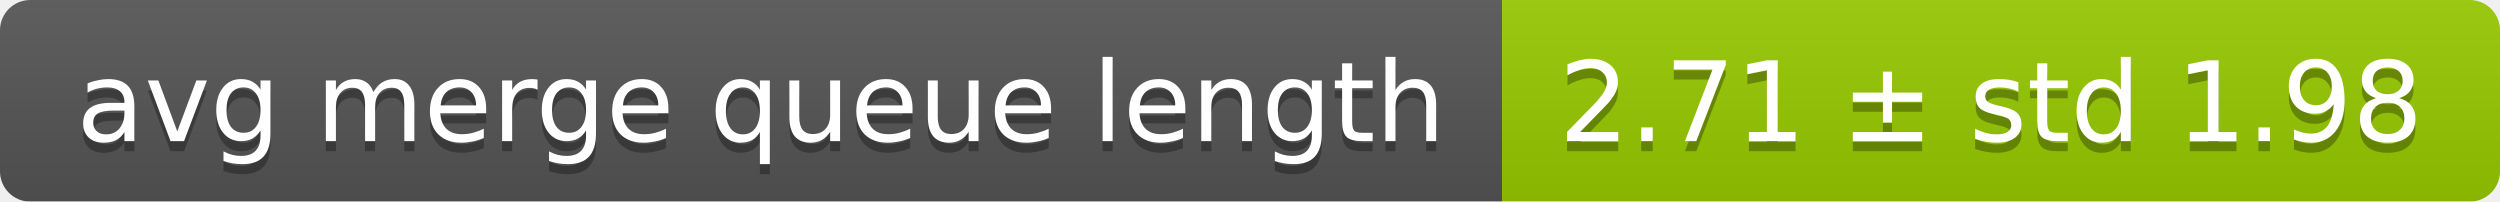
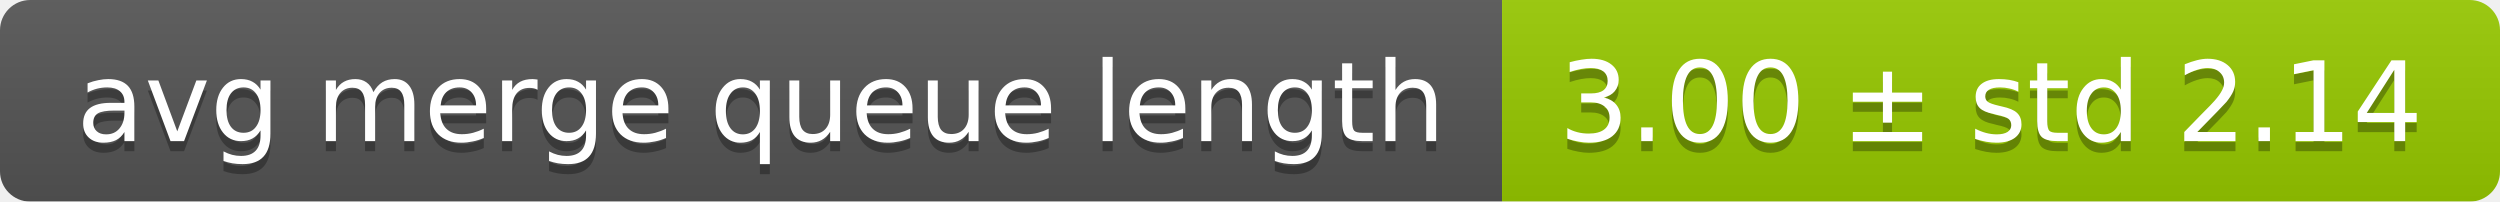
<svg xmlns="http://www.w3.org/2000/svg" width="248" height="20">
  <linearGradient id="smooth" x2="0" y2="100%">
    <stop offset="0" stop-color="#bbb" stop-opacity=".1" />
    <stop offset="1" stop-opacity=".1" />
  </linearGradient>
  <mask id="round">
    <rect width="248" height="20" rx="3" fill="#fff" />
  </mask>
  <g mask="url(#round)">
    <rect width="149" height="20" fill="#555" />
    <rect x="149" width="99" height="20" fill="#97ca00" />
    <rect width="248" height="20" fill="url(#smooth)" />
  </g>
  <g fill="#fff" text-anchor="middle" font-family="DejaVu Sans,Verdana,Geneva,sans-serif" font-size="11">
    <text x="75.5" y="15" fill="#010101" fill-opacity=".3">avg merge queue length</text>
    <text x="75.5" y="14">avg merge queue length</text>
-     <text x="197.5" y="15" fill="#010101" fill-opacity=".3">2.71 ± std 1.98</text>
-     <text x="197.5" y="14">2.71 ± std 1.98</text>
+     <text x="197.5" y="15" fill="#010101" fill-opacity=".3">3.00 ± std 2.14</text>
+     <text x="197.5" y="14">3.00 ± std 2.14</text>
  </g>
</svg>
